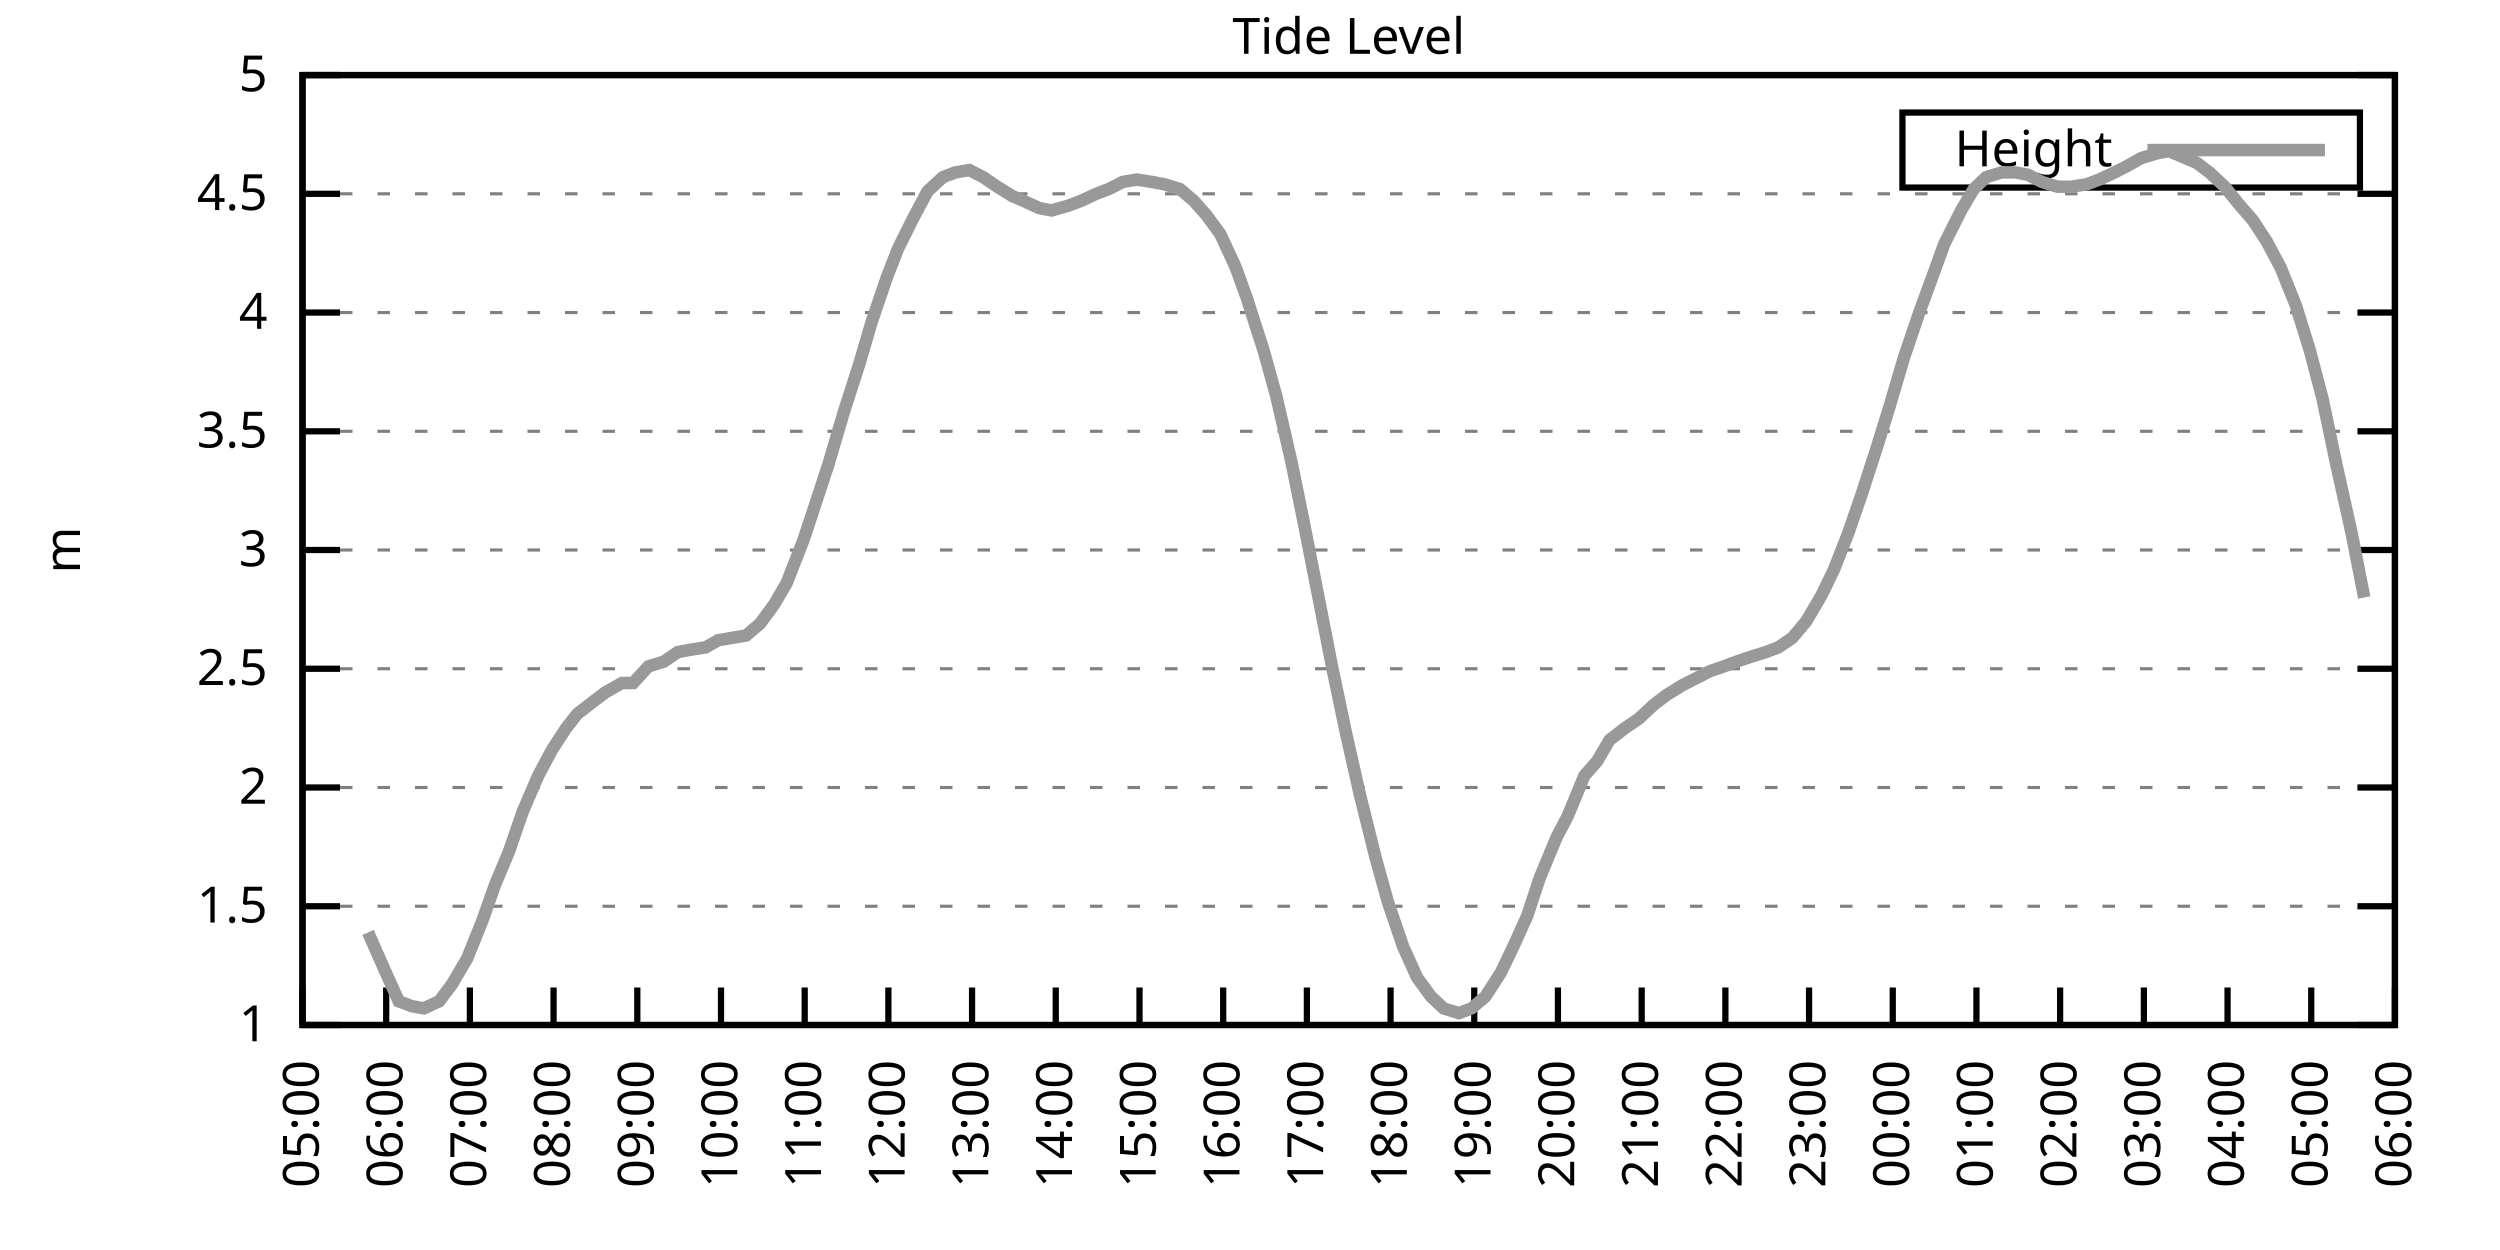
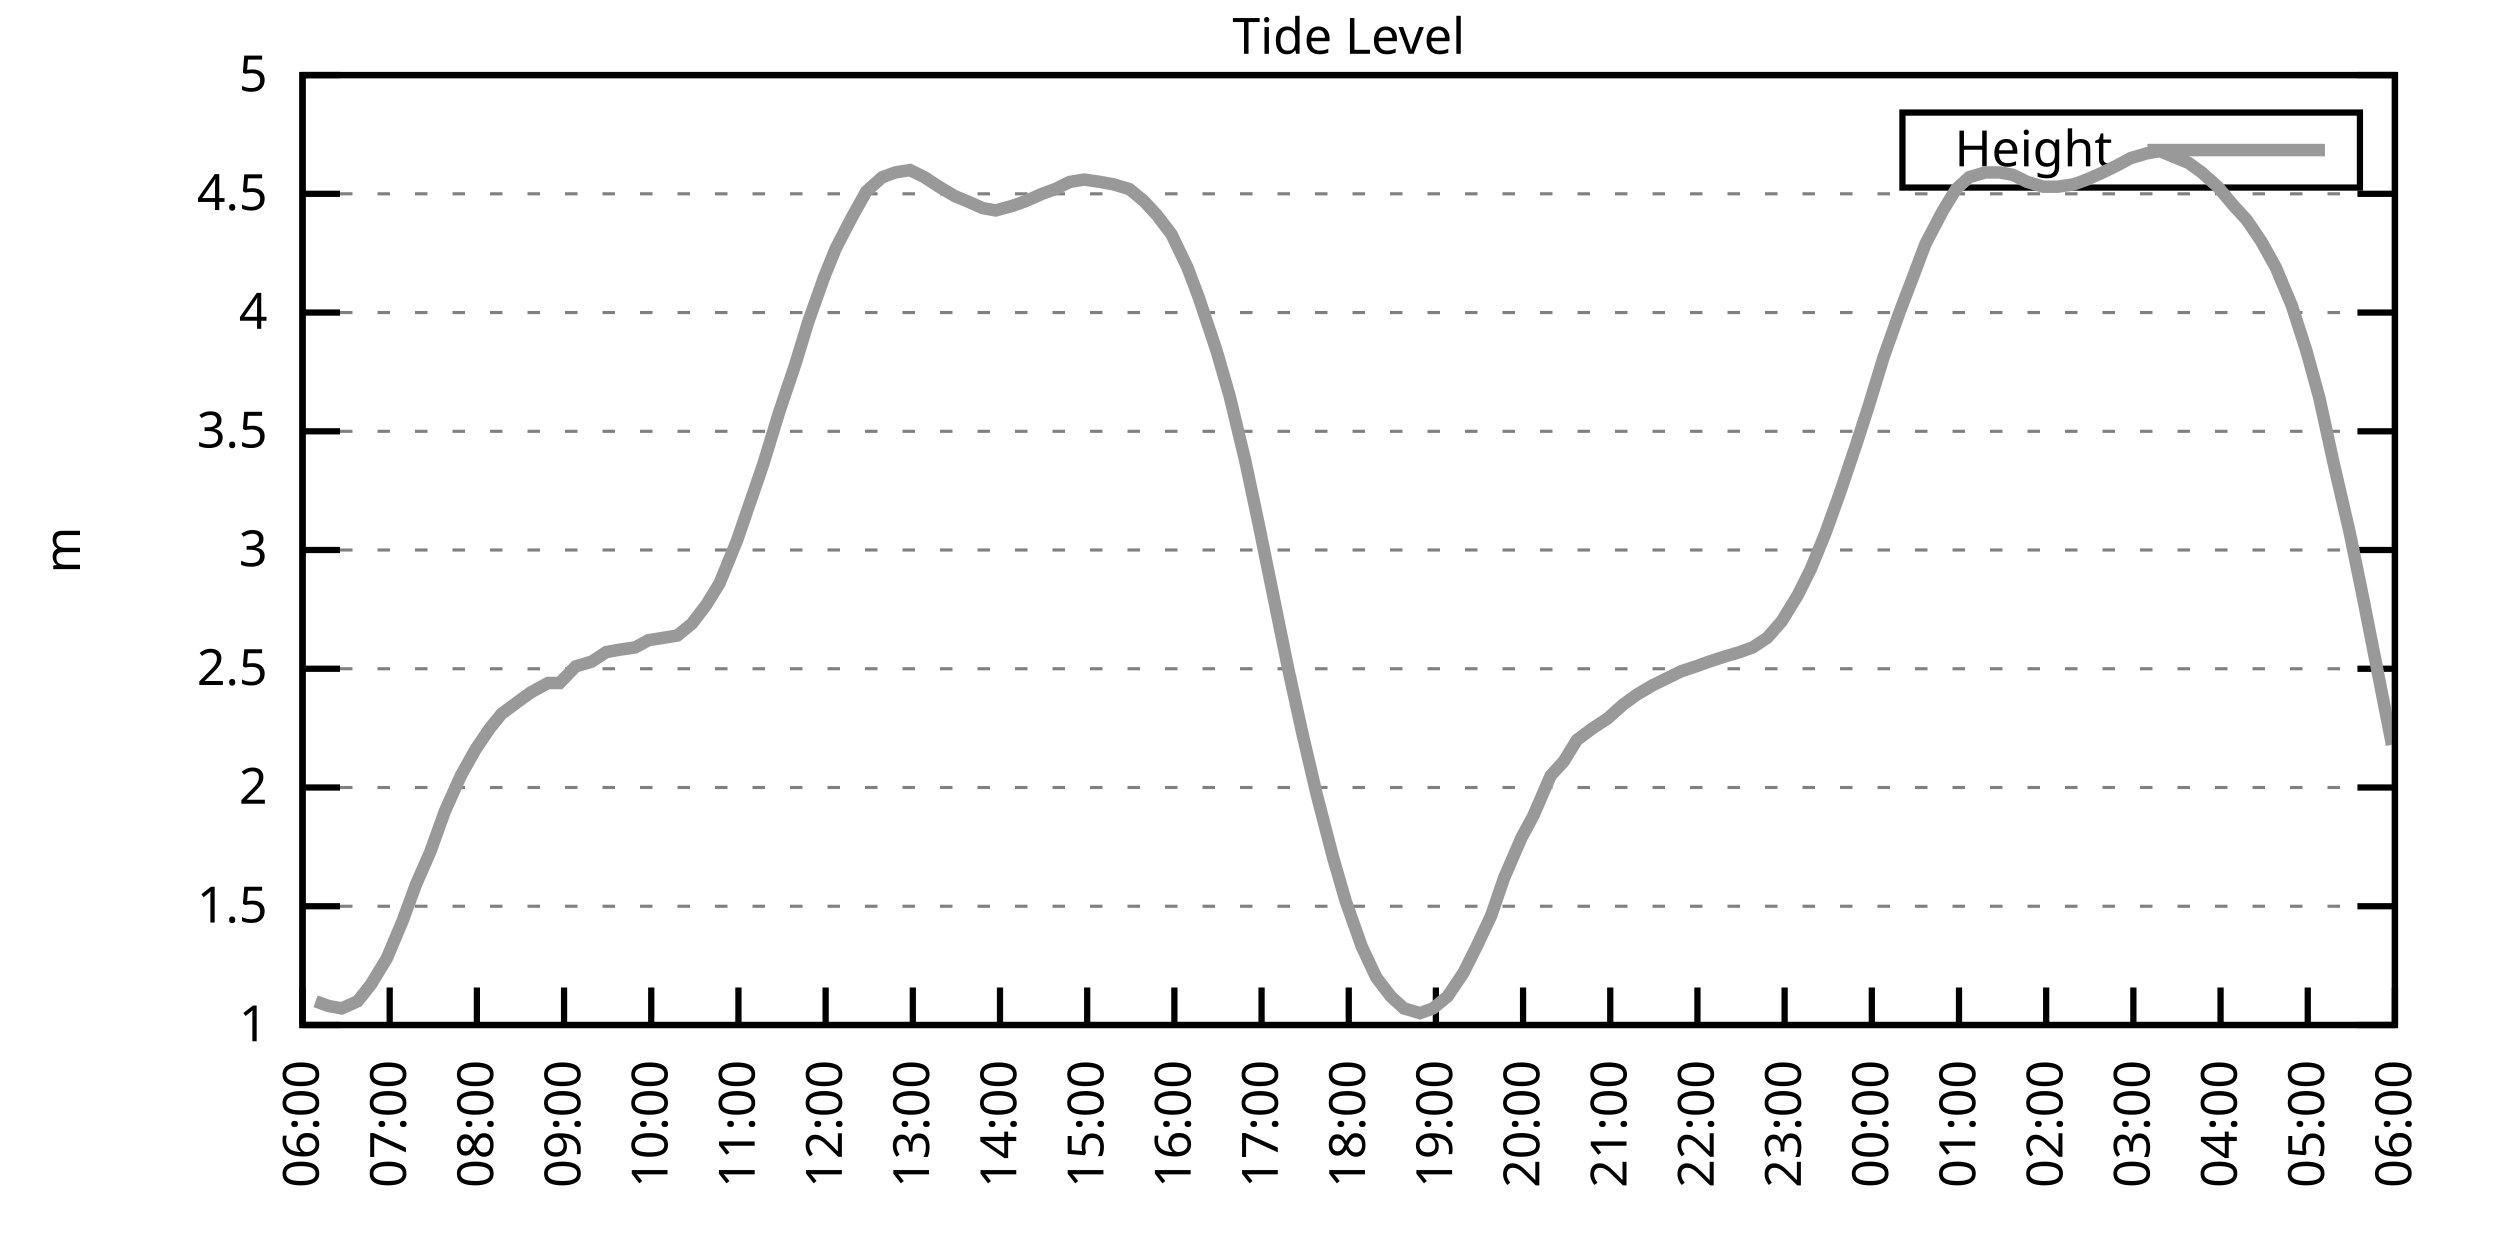
<svg xmlns="http://www.w3.org/2000/svg" xmlns:xlink="http://www.w3.org/1999/xlink" width="400" height="200" viewBox="0 0 400 200">
  <g id="gnuplot_canvas">
    <rect x="0" y="0" width="400" height="200" fill="none" />
    <defs>
      <circle id="gpDot" r="0.5" stroke-width="0.5" stroke="currentColor" />
      <path id="gpPt0" stroke-width="0.333" stroke="currentColor" d="M-1,0 h2 M0,-1 v2" />
      <path id="gpPt1" stroke-width="0.333" stroke="currentColor" d="M-1,-1 L1,1 M1,-1 L-1,1" />
      <path id="gpPt2" stroke-width="0.333" stroke="currentColor" d="M-1,0 L1,0 M0,-1 L0,1 M-1,-1 L1,1 M-1,1 L1,-1" />
      <rect id="gpPt3" stroke-width="0.333" stroke="currentColor" x="-1" y="-1" width="2" height="2" />
      <rect id="gpPt4" stroke-width="0.333" stroke="currentColor" fill="currentColor" x="-1" y="-1" width="2" height="2" />
      <circle id="gpPt5" stroke-width="0.333" stroke="currentColor" cx="0" cy="0" r="1" />
      <use xlink:href="#gpPt5" id="gpPt6" fill="currentColor" stroke="none" />
      <path id="gpPt7" stroke-width="0.333" stroke="currentColor" d="M0,-1.33 L-1.33,0.67 L1.33,0.67 z" />
      <use xlink:href="#gpPt7" id="gpPt8" fill="currentColor" stroke="none" />
      <use xlink:href="#gpPt7" id="gpPt9" stroke="currentColor" transform="rotate(180)" />
      <use xlink:href="#gpPt9" id="gpPt10" fill="currentColor" stroke="none" />
      <use xlink:href="#gpPt3" id="gpPt11" stroke="currentColor" transform="rotate(45)" />
      <use xlink:href="#gpPt11" id="gpPt12" fill="currentColor" stroke="none" />
      <path id="gpPt13" stroke-width="0.333" stroke="currentColor" d="M0,1.330 L1.265,0.411 L0.782,-1.067 L-0.782,-1.076 L-1.265,0.411 z" />
      <use xlink:href="#gpPt13" id="gpPt14" fill="currentColor" stroke="none" />
      <filter id="textbox" filterUnits="objectBoundingBox" x="0" y="0" height="1" width="1">
        <feFlood flood-color="white" flood-opacity="1" result="bgnd" />
        <feComposite in="SourceGraphic" in2="bgnd" operator="atop" />
      </filter>
      <filter id="greybox" filterUnits="objectBoundingBox" x="0" y="0" height="1" width="1">
        <feFlood flood-color="lightgrey" flood-opacity="1" result="grey" />
        <feComposite in="SourceGraphic" in2="grey" operator="atop" />
      </filter>
    </defs>
    <g fill="none" color="white" stroke="currentColor" stroke-width="1.00" stroke-linecap="butt" stroke-linejoin="miter">
</g>
    <g fill="none" color="black" stroke="currentColor" stroke-width="1.00" stroke-linecap="butt" stroke-linejoin="miter">
      <g stroke="none" shape-rendering="crispEdges">
        <polygon fill="rgb(255, 255, 255)" points="48.40,164.00 383.18,164.00 383.18,12.02 48.40,12.02 " />
      </g>
    </g>
    <g fill="none" color="black" stroke="currentColor" stroke-width="1.00" stroke-linecap="butt" stroke-linejoin="miter">
</g>
    <g fill="none" color="black" stroke="black" stroke-width="0.50" stroke-linecap="butt" stroke-linejoin="miter">
</g>
    <g fill="none" color="gray" stroke="currentColor" stroke-width="0.50" stroke-linecap="butt" stroke-linejoin="miter">
      <path stroke="gray" stroke-dasharray="2,4" class="gridline" d="M48.40,164.00 L383.19,164.00  " />
    </g>
    <g fill="none" color="gray" stroke="gray" stroke-width="1.00" stroke-linecap="butt" stroke-linejoin="miter">
</g>
    <g fill="none" color="black" stroke="currentColor" stroke-width="1.00" stroke-linecap="butt" stroke-linejoin="miter">
      <path stroke="black" d="M48.40,164.00 L54.40,164.00 M383.19,164.00 L377.19,164.00  " />
      <g transform="translate(42.80,166.60)" stroke="none" fill="black" font-family="Sans" font-size="8.00" text-anchor="end">
        <text>
          <tspan font-family="Sans"> 1</tspan>
        </text>
      </g>
    </g>
    <g fill="none" color="black" stroke="currentColor" stroke-width="1.00" stroke-linecap="butt" stroke-linejoin="miter">
</g>
    <g fill="none" color="black" stroke="black" stroke-width="0.50" stroke-linecap="butt" stroke-linejoin="miter">
</g>
    <g fill="none" color="gray" stroke="currentColor" stroke-width="0.50" stroke-linecap="butt" stroke-linejoin="miter">
      <path stroke="gray" stroke-dasharray="2,4" class="gridline" d="M48.40,145.00 L383.19,145.00  " />
    </g>
    <g fill="none" color="gray" stroke="gray" stroke-width="1.00" stroke-linecap="butt" stroke-linejoin="miter">
</g>
    <g fill="none" color="black" stroke="currentColor" stroke-width="1.00" stroke-linecap="butt" stroke-linejoin="miter">
      <path stroke="black" d="M48.40,145.00 L54.40,145.00 M383.19,145.00 L377.19,145.00  " />
      <g transform="translate(42.80,147.60)" stroke="none" fill="black" font-family="Sans" font-size="8.00" text-anchor="end">
        <text>
          <tspan font-family="Sans"> 1.5</tspan>
        </text>
      </g>
    </g>
    <g fill="none" color="black" stroke="currentColor" stroke-width="1.00" stroke-linecap="butt" stroke-linejoin="miter">
</g>
    <g fill="none" color="black" stroke="black" stroke-width="0.50" stroke-linecap="butt" stroke-linejoin="miter">
</g>
    <g fill="none" color="gray" stroke="currentColor" stroke-width="0.50" stroke-linecap="butt" stroke-linejoin="miter">
      <path stroke="gray" stroke-dasharray="2,4" class="gridline" d="M48.40,126.00 L383.19,126.00  " />
    </g>
    <g fill="none" color="gray" stroke="gray" stroke-width="1.00" stroke-linecap="butt" stroke-linejoin="miter">
</g>
    <g fill="none" color="black" stroke="currentColor" stroke-width="1.00" stroke-linecap="butt" stroke-linejoin="miter">
      <path stroke="black" d="M48.40,126.00 L54.40,126.00 M383.19,126.00 L377.19,126.00  " />
      <g transform="translate(42.80,128.60)" stroke="none" fill="black" font-family="Sans" font-size="8.00" text-anchor="end">
        <text>
          <tspan font-family="Sans"> 2</tspan>
        </text>
      </g>
    </g>
    <g fill="none" color="black" stroke="currentColor" stroke-width="1.00" stroke-linecap="butt" stroke-linejoin="miter">
</g>
    <g fill="none" color="black" stroke="black" stroke-width="0.50" stroke-linecap="butt" stroke-linejoin="miter">
</g>
    <g fill="none" color="gray" stroke="currentColor" stroke-width="0.50" stroke-linecap="butt" stroke-linejoin="miter">
      <path stroke="gray" stroke-dasharray="2,4" class="gridline" d="M48.40,107.00 L383.19,107.00  " />
    </g>
    <g fill="none" color="gray" stroke="gray" stroke-width="1.00" stroke-linecap="butt" stroke-linejoin="miter">
</g>
    <g fill="none" color="black" stroke="currentColor" stroke-width="1.00" stroke-linecap="butt" stroke-linejoin="miter">
      <path stroke="black" d="M48.40,107.00 L54.40,107.00 M383.19,107.00 L377.19,107.00  " />
      <g transform="translate(42.80,109.60)" stroke="none" fill="black" font-family="Sans" font-size="8.00" text-anchor="end">
        <text>
          <tspan font-family="Sans"> 2.5</tspan>
        </text>
      </g>
    </g>
    <g fill="none" color="black" stroke="currentColor" stroke-width="1.00" stroke-linecap="butt" stroke-linejoin="miter">
</g>
    <g fill="none" color="black" stroke="black" stroke-width="0.50" stroke-linecap="butt" stroke-linejoin="miter">
</g>
    <g fill="none" color="gray" stroke="currentColor" stroke-width="0.50" stroke-linecap="butt" stroke-linejoin="miter">
      <path stroke="gray" stroke-dasharray="2,4" class="gridline" d="M48.40,88.00 L383.19,88.00  " />
    </g>
    <g fill="none" color="gray" stroke="gray" stroke-width="1.00" stroke-linecap="butt" stroke-linejoin="miter">
</g>
    <g fill="none" color="black" stroke="currentColor" stroke-width="1.00" stroke-linecap="butt" stroke-linejoin="miter">
      <path stroke="black" d="M48.40,88.00 L54.40,88.00 M383.19,88.00 L377.19,88.00  " />
      <g transform="translate(42.80,90.60)" stroke="none" fill="black" font-family="Sans" font-size="8.00" text-anchor="end">
        <text>
          <tspan font-family="Sans"> 3</tspan>
        </text>
      </g>
    </g>
    <g fill="none" color="black" stroke="currentColor" stroke-width="1.00" stroke-linecap="butt" stroke-linejoin="miter">
</g>
    <g fill="none" color="black" stroke="black" stroke-width="0.50" stroke-linecap="butt" stroke-linejoin="miter">
</g>
    <g fill="none" color="gray" stroke="currentColor" stroke-width="0.50" stroke-linecap="butt" stroke-linejoin="miter">
      <path stroke="gray" stroke-dasharray="2,4" class="gridline" d="M48.40,69.01 L383.19,69.01  " />
    </g>
    <g fill="none" color="gray" stroke="gray" stroke-width="1.00" stroke-linecap="butt" stroke-linejoin="miter">
</g>
    <g fill="none" color="black" stroke="currentColor" stroke-width="1.00" stroke-linecap="butt" stroke-linejoin="miter">
      <path stroke="black" d="M48.40,69.01 L54.40,69.01 M383.19,69.01 L377.19,69.01  " />
      <g transform="translate(42.80,71.61)" stroke="none" fill="black" font-family="Sans" font-size="8.00" text-anchor="end">
        <text>
          <tspan font-family="Sans"> 3.5</tspan>
        </text>
      </g>
    </g>
    <g fill="none" color="black" stroke="currentColor" stroke-width="1.00" stroke-linecap="butt" stroke-linejoin="miter">
</g>
    <g fill="none" color="black" stroke="black" stroke-width="0.50" stroke-linecap="butt" stroke-linejoin="miter">
</g>
    <g fill="none" color="gray" stroke="currentColor" stroke-width="0.50" stroke-linecap="butt" stroke-linejoin="miter">
      <path stroke="gray" stroke-dasharray="2,4" class="gridline" d="M48.40,50.01 L383.19,50.01  " />
    </g>
    <g fill="none" color="gray" stroke="gray" stroke-width="1.00" stroke-linecap="butt" stroke-linejoin="miter">
</g>
    <g fill="none" color="black" stroke="currentColor" stroke-width="1.00" stroke-linecap="butt" stroke-linejoin="miter">
      <path stroke="black" d="M48.40,50.01 L54.40,50.01 M383.19,50.01 L377.19,50.01  " />
      <g transform="translate(42.80,52.61)" stroke="none" fill="black" font-family="Sans" font-size="8.00" text-anchor="end">
        <text>
          <tspan font-family="Sans"> 4</tspan>
        </text>
      </g>
    </g>
    <g fill="none" color="black" stroke="currentColor" stroke-width="1.00" stroke-linecap="butt" stroke-linejoin="miter">
</g>
    <g fill="none" color="black" stroke="black" stroke-width="0.50" stroke-linecap="butt" stroke-linejoin="miter">
</g>
    <g fill="none" color="gray" stroke="currentColor" stroke-width="0.50" stroke-linecap="butt" stroke-linejoin="miter">
      <path stroke="gray" stroke-dasharray="2,4" class="gridline" d="M48.40,31.01 L383.19,31.01  " />
    </g>
    <g fill="none" color="gray" stroke="gray" stroke-width="1.00" stroke-linecap="butt" stroke-linejoin="miter">
</g>
    <g fill="none" color="black" stroke="currentColor" stroke-width="1.00" stroke-linecap="butt" stroke-linejoin="miter">
      <path stroke="black" d="M48.40,31.01 L54.40,31.01 M383.19,31.01 L377.19,31.01  " />
      <g transform="translate(42.80,33.61)" stroke="none" fill="black" font-family="Sans" font-size="8.00" text-anchor="end">
        <text>
          <tspan font-family="Sans"> 4.5</tspan>
        </text>
      </g>
    </g>
    <g fill="none" color="black" stroke="currentColor" stroke-width="1.00" stroke-linecap="butt" stroke-linejoin="miter">
</g>
    <g fill="none" color="black" stroke="black" stroke-width="0.50" stroke-linecap="butt" stroke-linejoin="miter">
</g>
    <g fill="none" color="gray" stroke="currentColor" stroke-width="0.50" stroke-linecap="butt" stroke-linejoin="miter">
      <path stroke="gray" stroke-dasharray="2,4" class="gridline" d="M48.40,12.01 L383.19,12.01  " />
    </g>
    <g fill="none" color="gray" stroke="gray" stroke-width="1.00" stroke-linecap="butt" stroke-linejoin="miter">
</g>
    <g fill="none" color="black" stroke="currentColor" stroke-width="1.00" stroke-linecap="butt" stroke-linejoin="miter">
      <path stroke="black" d="M48.40,12.01 L54.40,12.01 M383.19,12.01 L377.19,12.01  " />
      <g transform="translate(42.80,14.61)" stroke="none" fill="black" font-family="Sans" font-size="8.00" text-anchor="end">
        <text>
          <tspan font-family="Sans"> 5</tspan>
        </text>
      </g>
    </g>
    <g fill="none" color="black" stroke="currentColor" stroke-width="1.00" stroke-linecap="butt" stroke-linejoin="miter">
      <path stroke="black" d="M48.40,164.00 L48.40,158.00  " />
      <g transform="translate(51.00,169.60) rotate(270.00)" stroke="none" fill="black" font-family="Sans" font-size="8.00" text-anchor="end">
        <text>
-           <tspan font-family="Sans">05:00</tspan>
-         </text>
-       </g>
-     </g>
-     <g fill="none" color="black" stroke="currentColor" stroke-width="1.00" stroke-linecap="butt" stroke-linejoin="miter">
-       <path stroke="black" d="M61.79,164.00 L61.79,158.00  " />
-       <g transform="translate(64.39,169.60) rotate(270.00)" stroke="none" fill="black" font-family="Sans" font-size="8.00" text-anchor="end">
-         <text>
          <tspan font-family="Sans">06:00</tspan>
        </text>
      </g>
    </g>
    <g fill="none" color="black" stroke="currentColor" stroke-width="1.00" stroke-linecap="butt" stroke-linejoin="miter">
-       <path stroke="black" d="M75.18,164.00 L75.18,158.00  " />
-       <g transform="translate(77.78,169.60) rotate(270.00)" stroke="none" fill="black" font-family="Sans" font-size="8.00" text-anchor="end">
+       <path stroke="black" d="M62.35,164.00 L62.35,158.00  " />
+       <g transform="translate(64.95,169.60) rotate(270.00)" stroke="none" fill="black" font-family="Sans" font-size="8.00" text-anchor="end">
        <text>
          <tspan font-family="Sans">07:00</tspan>
        </text>
      </g>
    </g>
    <g fill="none" color="black" stroke="currentColor" stroke-width="1.00" stroke-linecap="butt" stroke-linejoin="miter">
-       <path stroke="black" d="M88.57,164.00 L88.57,158.00  " />
-       <g transform="translate(91.17,169.60) rotate(270.00)" stroke="none" fill="black" font-family="Sans" font-size="8.00" text-anchor="end">
+       <path stroke="black" d="M76.30,164.00 L76.30,158.00  " />
+       <g transform="translate(78.90,169.60) rotate(270.00)" stroke="none" fill="black" font-family="Sans" font-size="8.00" text-anchor="end">
        <text>
          <tspan font-family="Sans">08:00</tspan>
        </text>
      </g>
    </g>
    <g fill="none" color="black" stroke="currentColor" stroke-width="1.00" stroke-linecap="butt" stroke-linejoin="miter">
-       <path stroke="black" d="M101.97,164.00 L101.97,158.00  " />
-       <g transform="translate(104.57,169.60) rotate(270.00)" stroke="none" fill="black" font-family="Sans" font-size="8.00" text-anchor="end">
+       <path stroke="black" d="M90.25,164.00 L90.25,158.00  " />
+       <g transform="translate(92.85,169.60) rotate(270.00)" stroke="none" fill="black" font-family="Sans" font-size="8.00" text-anchor="end">
        <text>
          <tspan font-family="Sans">09:00</tspan>
        </text>
      </g>
    </g>
    <g fill="none" color="black" stroke="currentColor" stroke-width="1.00" stroke-linecap="butt" stroke-linejoin="miter">
-       <path stroke="black" d="M115.36,164.00 L115.36,158.00  " />
-       <g transform="translate(117.96,169.60) rotate(270.00)" stroke="none" fill="black" font-family="Sans" font-size="8.00" text-anchor="end">
+       <path stroke="black" d="M104.20,164.00 L104.20,158.00  " />
+       <g transform="translate(106.80,169.60) rotate(270.00)" stroke="none" fill="black" font-family="Sans" font-size="8.00" text-anchor="end">
        <text>
          <tspan font-family="Sans">10:00</tspan>
        </text>
      </g>
    </g>
    <g fill="none" color="black" stroke="currentColor" stroke-width="1.00" stroke-linecap="butt" stroke-linejoin="miter">
-       <path stroke="black" d="M128.75,164.00 L128.75,158.00  " />
-       <g transform="translate(131.35,169.60) rotate(270.00)" stroke="none" fill="black" font-family="Sans" font-size="8.00" text-anchor="end">
+       <path stroke="black" d="M118.15,164.00 L118.15,158.00  " />
+       <g transform="translate(120.75,169.60) rotate(270.00)" stroke="none" fill="black" font-family="Sans" font-size="8.00" text-anchor="end">
        <text>
          <tspan font-family="Sans">11:00</tspan>
        </text>
      </g>
    </g>
    <g fill="none" color="black" stroke="currentColor" stroke-width="1.00" stroke-linecap="butt" stroke-linejoin="miter">
-       <path stroke="black" d="M142.14,164.00 L142.14,158.00  " />
-       <g transform="translate(144.74,169.60) rotate(270.00)" stroke="none" fill="black" font-family="Sans" font-size="8.00" text-anchor="end">
+       <path stroke="black" d="M132.10,164.00 L132.10,158.00  " />
+       <g transform="translate(134.70,169.60) rotate(270.00)" stroke="none" fill="black" font-family="Sans" font-size="8.00" text-anchor="end">
        <text>
          <tspan font-family="Sans">12:00</tspan>
        </text>
      </g>
    </g>
    <g fill="none" color="black" stroke="currentColor" stroke-width="1.00" stroke-linecap="butt" stroke-linejoin="miter">
-       <path stroke="black" d="M155.53,164.00 L155.53,158.00  " />
-       <g transform="translate(158.13,169.60) rotate(270.00)" stroke="none" fill="black" font-family="Sans" font-size="8.00" text-anchor="end">
+       <path stroke="black" d="M146.05,164.00 L146.05,158.00  " />
+       <g transform="translate(148.65,169.60) rotate(270.00)" stroke="none" fill="black" font-family="Sans" font-size="8.00" text-anchor="end">
        <text>
          <tspan font-family="Sans">13:00</tspan>
        </text>
      </g>
    </g>
    <g fill="none" color="black" stroke="currentColor" stroke-width="1.00" stroke-linecap="butt" stroke-linejoin="miter">
-       <path stroke="black" d="M168.92,164.00 L168.92,158.00  " />
-       <g transform="translate(171.52,169.60) rotate(270.00)" stroke="none" fill="black" font-family="Sans" font-size="8.00" text-anchor="end">
+       <path stroke="black" d="M160.00,164.00 L160.00,158.00  " />
+       <g transform="translate(162.60,169.60) rotate(270.00)" stroke="none" fill="black" font-family="Sans" font-size="8.00" text-anchor="end">
        <text>
          <tspan font-family="Sans">14:00</tspan>
        </text>
      </g>
    </g>
    <g fill="none" color="black" stroke="currentColor" stroke-width="1.00" stroke-linecap="butt" stroke-linejoin="miter">
-       <path stroke="black" d="M182.32,164.00 L182.32,158.00  " />
-       <g transform="translate(184.92,169.60) rotate(270.00)" stroke="none" fill="black" font-family="Sans" font-size="8.00" text-anchor="end">
+       <path stroke="black" d="M173.95,164.00 L173.95,158.00  " />
+       <g transform="translate(176.55,169.60) rotate(270.00)" stroke="none" fill="black" font-family="Sans" font-size="8.00" text-anchor="end">
        <text>
          <tspan font-family="Sans">15:00</tspan>
        </text>
      </g>
    </g>
    <g fill="none" color="black" stroke="currentColor" stroke-width="1.00" stroke-linecap="butt" stroke-linejoin="miter">
-       <path stroke="black" d="M195.71,164.00 L195.71,158.00  " />
-       <g transform="translate(198.31,169.60) rotate(270.00)" stroke="none" fill="black" font-family="Sans" font-size="8.00" text-anchor="end">
+       <path stroke="black" d="M187.90,164.00 L187.90,158.00  " />
+       <g transform="translate(190.50,169.60) rotate(270.00)" stroke="none" fill="black" font-family="Sans" font-size="8.00" text-anchor="end">
        <text>
          <tspan font-family="Sans">16:00</tspan>
        </text>
      </g>
    </g>
    <g fill="none" color="black" stroke="currentColor" stroke-width="1.00" stroke-linecap="butt" stroke-linejoin="miter">
-       <path stroke="black" d="M209.10,164.00 L209.10,158.00  " />
-       <g transform="translate(211.70,169.60) rotate(270.00)" stroke="none" fill="black" font-family="Sans" font-size="8.00" text-anchor="end">
+       <path stroke="black" d="M201.85,164.00 L201.85,158.00  " />
+       <g transform="translate(204.45,169.60) rotate(270.00)" stroke="none" fill="black" font-family="Sans" font-size="8.00" text-anchor="end">
        <text>
          <tspan font-family="Sans">17:00</tspan>
        </text>
      </g>
    </g>
    <g fill="none" color="black" stroke="currentColor" stroke-width="1.00" stroke-linecap="butt" stroke-linejoin="miter">
-       <path stroke="black" d="M222.49,164.00 L222.49,158.00  " />
-       <g transform="translate(225.09,169.60) rotate(270.00)" stroke="none" fill="black" font-family="Sans" font-size="8.00" text-anchor="end">
+       <path stroke="black" d="M215.80,164.00 L215.80,158.00  " />
+       <g transform="translate(218.40,169.60) rotate(270.00)" stroke="none" fill="black" font-family="Sans" font-size="8.00" text-anchor="end">
        <text>
          <tspan font-family="Sans">18:00</tspan>
        </text>
      </g>
    </g>
    <g fill="none" color="black" stroke="currentColor" stroke-width="1.00" stroke-linecap="butt" stroke-linejoin="miter">
-       <path stroke="black" d="M235.88,164.00 L235.88,158.00  " />
-       <g transform="translate(238.48,169.60) rotate(270.00)" stroke="none" fill="black" font-family="Sans" font-size="8.00" text-anchor="end">
+       <path stroke="black" d="M229.74,164.00 L229.74,158.00  " />
+       <g transform="translate(232.34,169.60) rotate(270.00)" stroke="none" fill="black" font-family="Sans" font-size="8.00" text-anchor="end">
        <text>
          <tspan font-family="Sans">19:00</tspan>
        </text>
      </g>
    </g>
    <g fill="none" color="black" stroke="currentColor" stroke-width="1.00" stroke-linecap="butt" stroke-linejoin="miter">
-       <path stroke="black" d="M249.27,164.00 L249.27,158.00  " />
-       <g transform="translate(251.87,169.60) rotate(270.00)" stroke="none" fill="black" font-family="Sans" font-size="8.00" text-anchor="end">
+       <path stroke="black" d="M243.69,164.00 L243.69,158.00  " />
+       <g transform="translate(246.29,169.60) rotate(270.00)" stroke="none" fill="black" font-family="Sans" font-size="8.00" text-anchor="end">
        <text>
          <tspan font-family="Sans">20:00</tspan>
        </text>
      </g>
    </g>
    <g fill="none" color="black" stroke="currentColor" stroke-width="1.00" stroke-linecap="butt" stroke-linejoin="miter">
-       <path stroke="black" d="M262.67,164.00 L262.67,158.00  " />
-       <g transform="translate(265.27,169.60) rotate(270.00)" stroke="none" fill="black" font-family="Sans" font-size="8.00" text-anchor="end">
+       <path stroke="black" d="M257.64,164.00 L257.64,158.00  " />
+       <g transform="translate(260.24,169.60) rotate(270.00)" stroke="none" fill="black" font-family="Sans" font-size="8.00" text-anchor="end">
        <text>
          <tspan font-family="Sans">21:00</tspan>
        </text>
      </g>
    </g>
    <g fill="none" color="black" stroke="currentColor" stroke-width="1.00" stroke-linecap="butt" stroke-linejoin="miter">
-       <path stroke="black" d="M276.06,164.00 L276.06,158.00  " />
-       <g transform="translate(278.66,169.60) rotate(270.00)" stroke="none" fill="black" font-family="Sans" font-size="8.00" text-anchor="end">
+       <path stroke="black" d="M271.59,164.00 L271.59,158.00  " />
+       <g transform="translate(274.19,169.60) rotate(270.00)" stroke="none" fill="black" font-family="Sans" font-size="8.00" text-anchor="end">
        <text>
          <tspan font-family="Sans">22:00</tspan>
        </text>
      </g>
    </g>
    <g fill="none" color="black" stroke="currentColor" stroke-width="1.00" stroke-linecap="butt" stroke-linejoin="miter">
-       <path stroke="black" d="M289.45,164.00 L289.45,158.00  " />
-       <g transform="translate(292.05,169.60) rotate(270.00)" stroke="none" fill="black" font-family="Sans" font-size="8.00" text-anchor="end">
+       <path stroke="black" d="M285.54,164.00 L285.54,158.00  " />
+       <g transform="translate(288.14,169.60) rotate(270.00)" stroke="none" fill="black" font-family="Sans" font-size="8.00" text-anchor="end">
        <text>
          <tspan font-family="Sans">23:00</tspan>
        </text>
      </g>
    </g>
    <g fill="none" color="black" stroke="currentColor" stroke-width="1.00" stroke-linecap="butt" stroke-linejoin="miter">
-       <path stroke="black" d="M302.84,164.00 L302.84,158.00  " />
-       <g transform="translate(305.44,169.60) rotate(270.00)" stroke="none" fill="black" font-family="Sans" font-size="8.00" text-anchor="end">
+       <path stroke="black" d="M299.49,164.00 L299.49,158.00  " />
+       <g transform="translate(302.09,169.60) rotate(270.00)" stroke="none" fill="black" font-family="Sans" font-size="8.00" text-anchor="end">
        <text>
          <tspan font-family="Sans">00:00</tspan>
        </text>
      </g>
    </g>
    <g fill="none" color="black" stroke="currentColor" stroke-width="1.00" stroke-linecap="butt" stroke-linejoin="miter">
-       <path stroke="black" d="M316.23,164.00 L316.23,158.00  " />
-       <g transform="translate(318.83,169.60) rotate(270.00)" stroke="none" fill="black" font-family="Sans" font-size="8.00" text-anchor="end">
+       <path stroke="black" d="M313.44,164.00 L313.44,158.00  " />
+       <g transform="translate(316.04,169.60) rotate(270.00)" stroke="none" fill="black" font-family="Sans" font-size="8.00" text-anchor="end">
        <text>
          <tspan font-family="Sans">01:00</tspan>
        </text>
      </g>
    </g>
    <g fill="none" color="black" stroke="currentColor" stroke-width="1.00" stroke-linecap="butt" stroke-linejoin="miter">
-       <path stroke="black" d="M329.62,164.00 L329.62,158.00  " />
-       <g transform="translate(332.22,169.60) rotate(270.00)" stroke="none" fill="black" font-family="Sans" font-size="8.00" text-anchor="end">
+       <path stroke="black" d="M327.39,164.00 L327.39,158.00  " />
+       <g transform="translate(329.99,169.60) rotate(270.00)" stroke="none" fill="black" font-family="Sans" font-size="8.00" text-anchor="end">
        <text>
          <tspan font-family="Sans">02:00</tspan>
        </text>
      </g>
    </g>
    <g fill="none" color="black" stroke="currentColor" stroke-width="1.00" stroke-linecap="butt" stroke-linejoin="miter">
-       <path stroke="black" d="M343.02,164.00 L343.02,158.00  " />
-       <g transform="translate(345.62,169.60) rotate(270.00)" stroke="none" fill="black" font-family="Sans" font-size="8.00" text-anchor="end">
+       <path stroke="black" d="M341.34,164.00 L341.34,158.00  " />
+       <g transform="translate(343.94,169.60) rotate(270.00)" stroke="none" fill="black" font-family="Sans" font-size="8.00" text-anchor="end">
        <text>
          <tspan font-family="Sans">03:00</tspan>
        </text>
      </g>
    </g>
    <g fill="none" color="black" stroke="currentColor" stroke-width="1.00" stroke-linecap="butt" stroke-linejoin="miter">
-       <path stroke="black" d="M356.41,164.00 L356.41,158.00  " />
-       <g transform="translate(359.01,169.60) rotate(270.00)" stroke="none" fill="black" font-family="Sans" font-size="8.00" text-anchor="end">
+       <path stroke="black" d="M355.29,164.00 L355.29,158.00  " />
+       <g transform="translate(357.89,169.60) rotate(270.00)" stroke="none" fill="black" font-family="Sans" font-size="8.00" text-anchor="end">
        <text>
          <tspan font-family="Sans">04:00</tspan>
        </text>
      </g>
    </g>
    <g fill="none" color="black" stroke="currentColor" stroke-width="1.00" stroke-linecap="butt" stroke-linejoin="miter">
-       <path stroke="black" d="M369.80,164.00 L369.80,158.00  " />
-       <g transform="translate(372.40,169.60) rotate(270.00)" stroke="none" fill="black" font-family="Sans" font-size="8.00" text-anchor="end">
+       <path stroke="black" d="M369.24,164.00 L369.24,158.00  " />
+       <g transform="translate(371.84,169.60) rotate(270.00)" stroke="none" fill="black" font-family="Sans" font-size="8.00" text-anchor="end">
        <text>
          <tspan font-family="Sans">05:00</tspan>
        </text>
      </g>
    </g>
    <g fill="none" color="black" stroke="currentColor" stroke-width="1.00" stroke-linecap="butt" stroke-linejoin="miter">
      <path stroke="black" d="M383.19,164.00 L383.19,158.00  " />
      <g transform="translate(385.79,169.60) rotate(270.00)" stroke="none" fill="black" font-family="Sans" font-size="8.00" text-anchor="end">
        <text>
          <tspan font-family="Sans">06:00</tspan>
        </text>
      </g>
    </g>
    <g fill="none" color="black" stroke="currentColor" stroke-width="1.00" stroke-linecap="butt" stroke-linejoin="miter">
</g>
    <g fill="none" color="black" stroke="currentColor" stroke-width="1.00" stroke-linecap="butt" stroke-linejoin="miter">
      <path stroke="black" d="M48.40,12.01 L48.40,164.00 L383.19,164.00 L383.19,12.01 L48.40,12.01 Z  " />
    </g>
    <g fill="none" color="black" stroke="currentColor" stroke-width="1.00" stroke-linecap="butt" stroke-linejoin="miter">
</g>
    <g fill="none" color="black" stroke="currentColor" stroke-width="1.00" stroke-linecap="butt" stroke-linejoin="miter">
      <path stroke="black" d="M304.39,30.01 L304.39,18.01 L377.59,18.01 L377.59,30.01 L304.39,30.01 Z  " />
    </g>
    <g id="Tide_level_plot_1">
      <g fill="none" color="white" stroke="black" stroke-width="2.00" stroke-linecap="butt" stroke-linejoin="miter">
</g>
      <g fill="none" color="black" stroke="currentColor" stroke-width="2.00" stroke-linecap="butt" stroke-linejoin="miter">
        <g transform="translate(337.99,26.61)" stroke="none" fill="black" font-family="Sans" font-size="8.00" text-anchor="end">
          <text>
            <tspan font-family="Sans">Height</tspan>
          </text>
        </g>
      </g>
      <g fill="none" color="black" stroke="currentColor" stroke-width="2.00" stroke-linecap="butt" stroke-linejoin="miter">
-         <path stroke="rgb(153, 153, 153)" d="M343.59,24.01 L371.99,24.01 M58.89,149.18 L61.57,155.26 L63.80,160.20 L65.81,160.96 L67.82,161.34 L70.27,160.20   L72.28,157.54 L74.74,153.36 L77.19,147.28 L79.20,141.58 L81.43,136.26 L83.66,129.80 L86.12,124.10 L88.35,119.92   L90.58,116.50 L92.37,114.22 L94.82,112.32 L96.83,110.80 L99.51,109.28 L101.30,109.28 L103.75,106.62 L106.21,105.86   L108.44,104.34 L110.45,103.96 L112.90,103.58 L114.91,102.44 L117.14,102.06 L119.38,101.68 L121.61,99.78 L123.84,96.74   L125.85,93.32 L128.53,86.49 L130.54,80.41 L132.54,74.33 L135.00,65.97 L137.45,58.37 L139.46,51.53 L141.92,44.31   L143.70,39.75 L146.16,34.81 L148.39,30.63 L150.85,28.35 L152.85,27.59 L155.09,27.21 L157.32,28.35 L159.55,29.87   L162.01,31.39 L163.79,32.15 L166.25,33.29 L168.25,33.67 L170.93,32.91 L172.94,32.15 L175.40,31.01 L177.41,30.25   L179.64,29.11 L181.87,28.73 L184.32,29.11 L186.33,29.49 L188.79,30.25 L191.02,32.15 L193.03,34.43 L195.26,37.47   L197.72,42.79 L199.50,47.73 L202.18,56.09 L204.19,63.31 L206.64,73.95 L208.65,83.83 L211.11,96.36 L213.12,106.62   L215.35,117.26 L217.58,127.14 L220.04,137.02 L222.04,144.24 L224.50,151.46 L226.73,156.40 L228.96,159.44 L230.97,161.34   L233.43,162.10 L235.44,161.34 L237.67,159.44 L240.12,155.64 L242.13,151.46 L244.36,146.52 L246.37,140.44 L249.05,133.98   L250.84,130.56 L253.51,124.10 L255.52,121.82 L257.53,118.40 L259.99,116.50 L262.22,114.98 L264.67,112.70 L266.68,111.18   L269.14,109.66 L271.37,108.52 L273.60,107.38 L275.83,106.62 L277.84,105.86 L280.07,105.10 L282.53,104.34 L284.54,103.58   L286.77,102.06 L289.00,99.40 L291.46,95.22 L293.47,91.04 L295.70,85.35 L297.93,78.89 L300.39,71.29 L302.39,64.83   L304.63,57.23 L307.08,50.01 L309.31,43.93 L311.10,38.99 L313.78,33.67 L315.79,30.25 L317.79,28.35 L320.25,27.59   L322.48,27.59 L324.49,27.97 L326.72,29.11 L329.18,29.87 L331.41,29.87 L333.86,29.49 L335.87,28.73 L338.33,27.59   L340.56,26.45 L342.57,25.31 L345.02,24.55 L347.03,24.17 L351.50,26.07 L353.51,27.59 L355.96,29.87 L358.42,32.91   L360.42,35.19 L362.66,38.61 L364.89,42.79 L367.34,48.87 L369.58,56.09 L371.58,63.69 L373.82,74.33 L376.27,85.35   L378.28,95.60  " />
+         <path stroke="rgb(153, 153, 153)" d="M343.59,24.01 L371.99,24.01 M50.49,160.20 L52.58,160.96 L54.68,161.34 L57.23,160.20 L59.33,157.54 L61.88,153.36   L64.44,147.28 L66.53,141.58 L68.86,136.26 L71.18,129.80 L73.74,124.10 L76.07,119.92 L78.39,116.50 L80.25,114.22   L82.81,112.32 L84.90,110.80 L87.69,109.28 L89.55,109.28 L92.11,106.62 L94.67,105.86 L96.99,104.34 L99.08,103.96   L101.64,103.58 L103.73,102.44 L106.06,102.06 L108.38,101.68 L110.71,99.78 L113.03,96.74 L115.13,93.32 L117.92,86.49   L120.01,80.41 L122.10,74.33 L124.66,65.97 L127.22,58.37 L129.31,51.53 L131.87,44.31 L133.72,39.75 L136.28,34.81   L138.61,30.63 L141.16,28.35 L143.26,27.59 L145.58,27.21 L147.91,28.35 L150.23,29.87 L152.79,31.39 L154.65,32.15   L157.21,33.29 L159.30,33.67 L162.09,32.91 L164.18,32.15 L166.74,31.01 L168.83,30.25 L171.16,29.11 L173.48,28.73   L176.04,29.11 L178.13,29.49 L180.69,30.25 L183.01,32.15 L185.11,34.43 L187.43,37.47 L189.99,42.79 L191.85,47.73   L194.64,56.09 L196.73,63.31 L199.29,73.95 L201.38,83.83 L203.94,96.36 L206.03,106.62 L208.36,117.26 L210.68,127.14   L213.24,137.02 L215.33,144.24 L217.89,151.46 L220.21,156.40 L222.54,159.44 L224.63,161.34 L227.19,162.10 L229.28,161.34   L231.60,159.44 L234.16,155.64 L236.25,151.46 L238.58,146.52 L240.67,140.44 L243.46,133.98 L245.32,130.56 L248.11,124.10   L250.20,121.82 L252.30,118.40 L254.85,116.50 L257.18,114.98 L259.74,112.70 L261.83,111.18 L264.39,109.66 L266.71,108.52   L269.04,107.38 L271.36,106.62 L273.45,105.86 L275.78,105.10 L278.34,104.34 L280.43,103.58 L282.75,102.06 L285.08,99.40   L287.64,95.22 L289.73,91.04 L292.05,85.35 L294.38,78.89 L296.94,71.29 L299.03,64.83 L301.35,57.23 L303.91,50.01   L306.23,43.93 L308.09,38.99 L310.88,33.67 L312.98,30.25 L315.07,28.35 L317.63,27.59 L319.95,27.59 L322.04,27.97   L324.37,29.11 L326.93,29.87 L329.25,29.87 L331.81,29.49 L333.90,28.73 L336.46,27.59 L338.78,26.45 L340.88,25.31   L343.43,24.55 L345.53,24.17 L350.18,26.07 L352.27,27.59 L354.83,29.87 L357.38,32.91 L359.48,35.19 L361.80,38.61   L364.13,42.79 L366.68,48.87 L369.01,56.09 L371.10,63.69 L373.43,74.33 L375.98,85.35 L378.08,95.60 L380.63,108.52   L382.73,119.16  " />
      </g>
    </g>
    <g fill="none" color="black" stroke="currentColor" stroke-width="2.00" stroke-linecap="butt" stroke-linejoin="miter">
</g>
    <g fill="none" color="black" stroke="black" stroke-width="1.00" stroke-linecap="butt" stroke-linejoin="miter">
</g>
    <g fill="none" color="black" stroke="currentColor" stroke-width="1.00" stroke-linecap="butt" stroke-linejoin="miter">
      <path stroke="black" d="M48.40,12.01 L48.40,164.00 L383.19,164.00 L383.19,12.01 L48.40,12.01 Z  " />
      <g transform="translate(12.80,88.01) rotate(270.00)" stroke="none" fill="black" font-family="Sans" font-size="8.00" text-anchor="middle">
        <text>
          <tspan font-family="Sans">m</tspan>
        </text>
      </g>
    </g>
    <g fill="none" color="black" stroke="currentColor" stroke-width="1.00" stroke-linecap="butt" stroke-linejoin="miter">
</g>
    <g fill="none" color="black" stroke="currentColor" stroke-width="1.00" stroke-linecap="butt" stroke-linejoin="miter">
      <g transform="translate(215.79,8.61)" stroke="none" fill="black" font-family="Sans" font-size="8.00" text-anchor="middle">
        <text>
          <tspan font-family="Sans">Tide Level</tspan>
        </text>
      </g>
    </g>
    <g fill="none" color="black" stroke="currentColor" stroke-width="1.00" stroke-linecap="butt" stroke-linejoin="miter">
</g>
  </g>
</svg>
